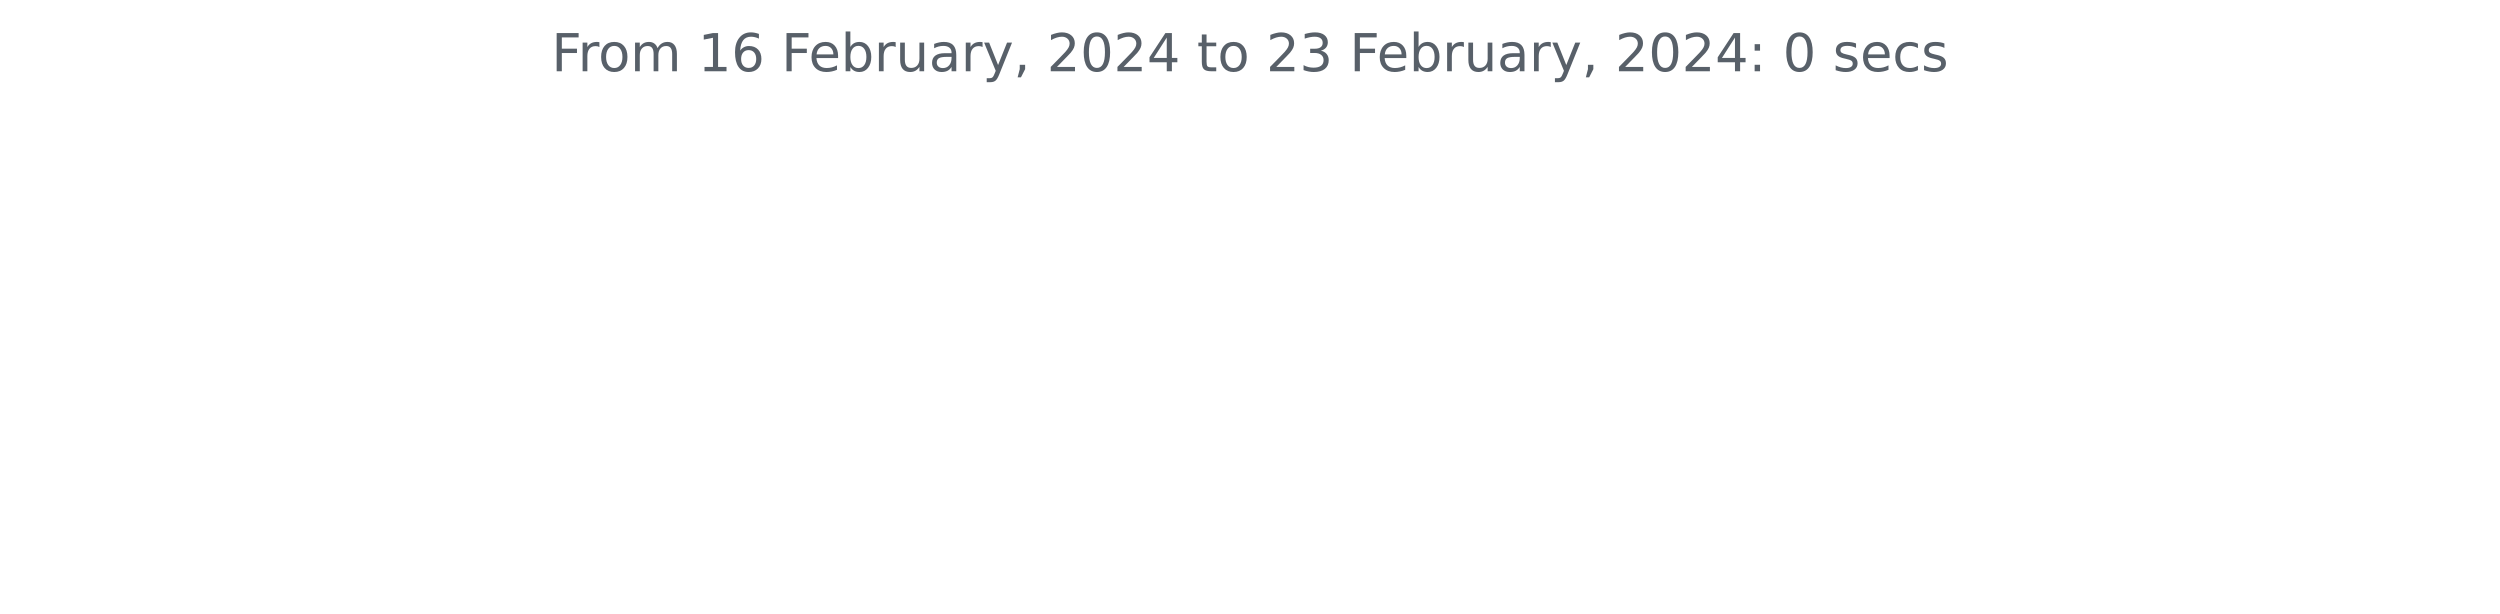
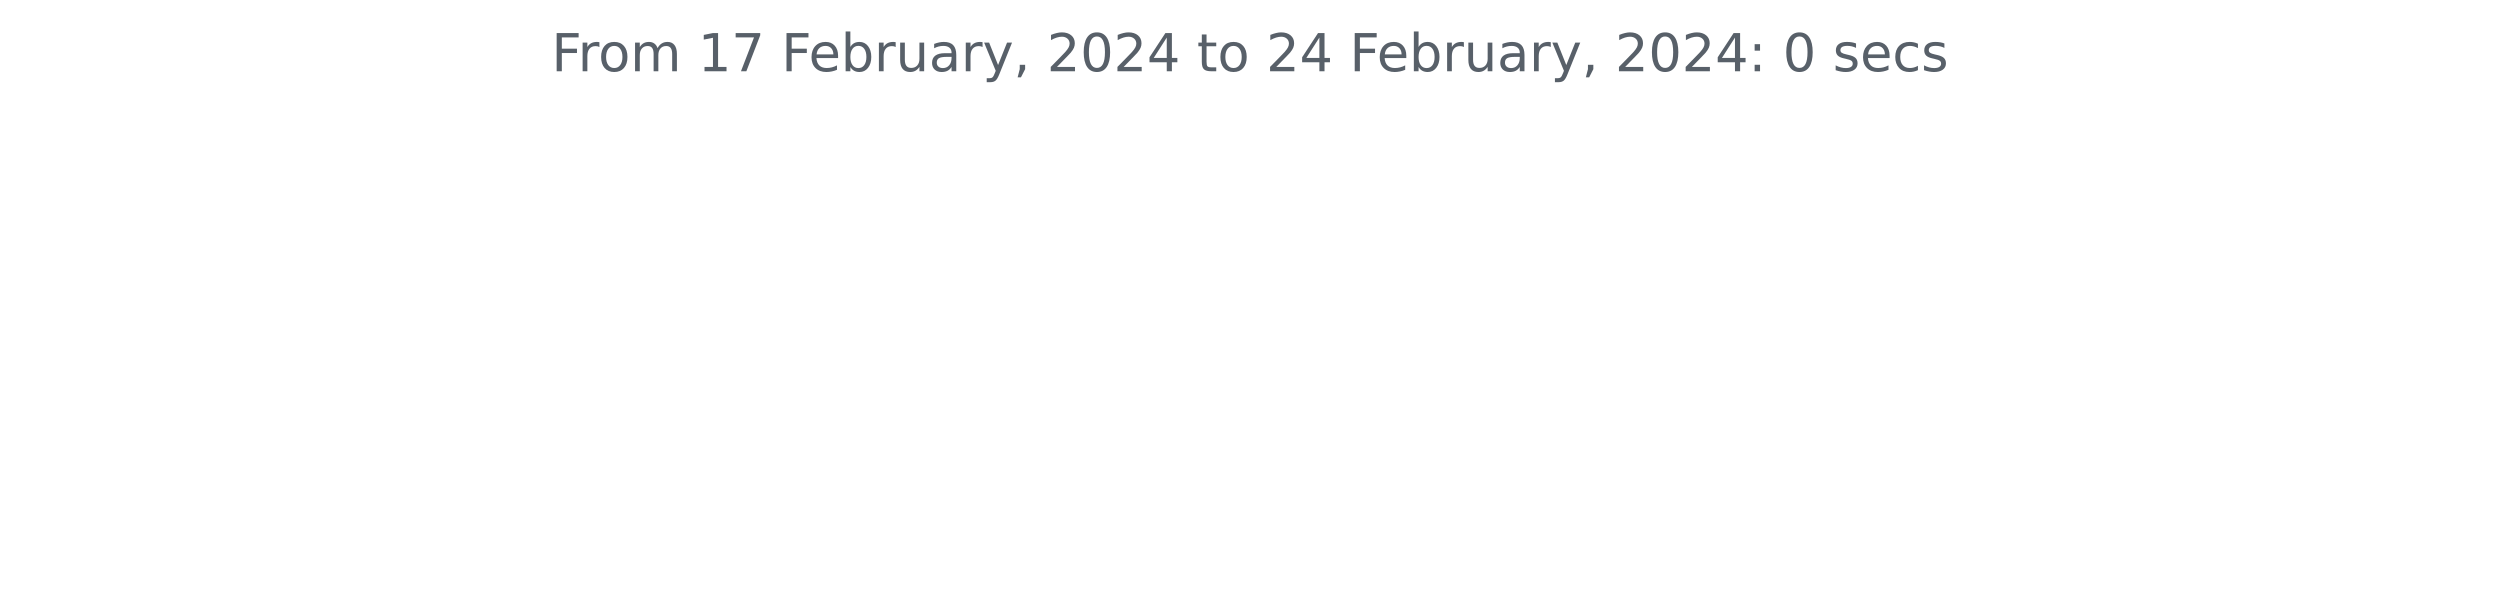
<svg xmlns="http://www.w3.org/2000/svg" xmlns:xlink="http://www.w3.org/1999/xlink" width="572.4pt" height="140.398pt" viewBox="0 0 572.4 140.398" version="1.1">
  <defs>
    <style type="text/css">*{stroke-linejoin: round; stroke-linecap: butt}</style>
  </defs>
  <g id="figure_1">
    <g id="patch_1">
      <path d="M 0 140.398  L 572.4 140.398  L 572.4 0  L 0 0  L 0 140.398  z " style="fill: none" />
    </g>
    <g id="axes_1">
      <g id="matplotlib.axis_1" />
      <g id="matplotlib.axis_2" />
      <g id="text_1">
        <g style="fill: #586069" transform="translate(126.2756 16.31812)scale(0.12 -0.12)">
          <defs>
            <path id="DejaVuSans-46" d="M 628 4666  L 3309 4666  L 3309 4134  L 1259 4134  L 1259 2759  L 3109 2759  L 3109 2228  L 1259 2228  L 1259 0  L 628 0  L 628 4666  z " transform="scale(0.015625)" />
            <path id="DejaVuSans-72" d="M 2631 2963  Q 2534 3019 2420 3045  Q 2306 3072 2169 3072  Q 1681 3072 1420 2755  Q 1159 2438 1159 1844  L 1159 0  L 581 0  L 581 3500  L 1159 3500  L 1159 2956  Q 1341 3275 1631 3429  Q 1922 3584 2338 3584  Q 2397 3584 2469 3576  Q 2541 3569 2628 3553  L 2631 2963  z " transform="scale(0.015625)" />
            <path id="DejaVuSans-6f" d="M 1959 3097  Q 1497 3097 1228 2736  Q 959 2375 959 1747  Q 959 1119 1226 758  Q 1494 397 1959 397  Q 2419 397 2687 759  Q 2956 1122 2956 1747  Q 2956 2369 2687 2733  Q 2419 3097 1959 3097  z M 1959 3584  Q 2709 3584 3137 3096  Q 3566 2609 3566 1747  Q 3566 888 3137 398  Q 2709 -91 1959 -91  Q 1206 -91 779 398  Q 353 888 353 1747  Q 353 2609 779 3096  Q 1206 3584 1959 3584  z " transform="scale(0.015625)" />
            <path id="DejaVuSans-6d" d="M 3328 2828  Q 3544 3216 3844 3400  Q 4144 3584 4550 3584  Q 5097 3584 5394 3201  Q 5691 2819 5691 2113  L 5691 0  L 5113 0  L 5113 2094  Q 5113 2597 4934 2840  Q 4756 3084 4391 3084  Q 3944 3084 3684 2787  Q 3425 2491 3425 1978  L 3425 0  L 2847 0  L 2847 2094  Q 2847 2600 2669 2842  Q 2491 3084 2119 3084  Q 1678 3084 1418 2786  Q 1159 2488 1159 1978  L 1159 0  L 581 0  L 581 3500  L 1159 3500  L 1159 2956  Q 1356 3278 1631 3431  Q 1906 3584 2284 3584  Q 2666 3584 2933 3390  Q 3200 3197 3328 2828  z " transform="scale(0.015625)" />
            <path id="DejaVuSans-20" transform="scale(0.015625)" />
            <path id="DejaVuSans-31" d="M 794 531  L 1825 531  L 1825 4091  L 703 3866  L 703 4441  L 1819 4666  L 2450 4666  L 2450 531  L 3481 531  L 3481 0  L 794 0  L 794 531  z " transform="scale(0.015625)" />
-             <path id="DejaVuSans-36" d="M 2113 2584  Q 1688 2584 1439 2293  Q 1191 2003 1191 1497  Q 1191 994 1439 701  Q 1688 409 2113 409  Q 2538 409 2786 701  Q 3034 994 3034 1497  Q 3034 2003 2786 2293  Q 2538 2584 2113 2584  z M 3366 4563  L 3366 3988  Q 3128 4100 2886 4159  Q 2644 4219 2406 4219  Q 1781 4219 1451 3797  Q 1122 3375 1075 2522  Q 1259 2794 1537 2939  Q 1816 3084 2150 3084  Q 2853 3084 3261 2657  Q 3669 2231 3669 1497  Q 3669 778 3244 343  Q 2819 -91 2113 -91  Q 1303 -91 875 529  Q 447 1150 447 2328  Q 447 3434 972 4092  Q 1497 4750 2381 4750  Q 2619 4750 2861 4703  Q 3103 4656 3366 4563  z " transform="scale(0.015625)" />
+             <path id="DejaVuSans-37" d="M 525 4666  L 3525 4666  L 3525 4397  L 1831 0  L 1172 0  L 2766 4134  L 525 4134  L 525 4666  z " transform="scale(0.015625)" />
            <path id="DejaVuSans-65" d="M 3597 1894  L 3597 1613  L 953 1613  Q 991 1019 1311 708  Q 1631 397 2203 397  Q 2534 397 2845 478  Q 3156 559 3463 722  L 3463 178  Q 3153 47 2828 -22  Q 2503 -91 2169 -91  Q 1331 -91 842 396  Q 353 884 353 1716  Q 353 2575 817 3079  Q 1281 3584 2069 3584  Q 2775 3584 3186 3129  Q 3597 2675 3597 1894  z M 3022 2063  Q 3016 2534 2758 2815  Q 2500 3097 2075 3097  Q 1594 3097 1305 2825  Q 1016 2553 972 2059  L 3022 2063  z " transform="scale(0.015625)" />
            <path id="DejaVuSans-62" d="M 3116 1747  Q 3116 2381 2855 2742  Q 2594 3103 2138 3103  Q 1681 3103 1420 2742  Q 1159 2381 1159 1747  Q 1159 1113 1420 752  Q 1681 391 2138 391  Q 2594 391 2855 752  Q 3116 1113 3116 1747  z M 1159 2969  Q 1341 3281 1617 3432  Q 1894 3584 2278 3584  Q 2916 3584 3314 3078  Q 3713 2572 3713 1747  Q 3713 922 3314 415  Q 2916 -91 2278 -91  Q 1894 -91 1617 61  Q 1341 213 1159 525  L 1159 0  L 581 0  L 581 4863  L 1159 4863  L 1159 2969  z " transform="scale(0.015625)" />
            <path id="DejaVuSans-75" d="M 544 1381  L 544 3500  L 1119 3500  L 1119 1403  Q 1119 906 1312 657  Q 1506 409 1894 409  Q 2359 409 2629 706  Q 2900 1003 2900 1516  L 2900 3500  L 3475 3500  L 3475 0  L 2900 0  L 2900 538  Q 2691 219 2414 64  Q 2138 -91 1772 -91  Q 1169 -91 856 284  Q 544 659 544 1381  z M 1991 3584  L 1991 3584  z " transform="scale(0.015625)" />
            <path id="DejaVuSans-61" d="M 2194 1759  Q 1497 1759 1228 1600  Q 959 1441 959 1056  Q 959 750 1161 570  Q 1363 391 1709 391  Q 2188 391 2477 730  Q 2766 1069 2766 1631  L 2766 1759  L 2194 1759  z M 3341 1997  L 3341 0  L 2766 0  L 2766 531  Q 2569 213 2275 61  Q 1981 -91 1556 -91  Q 1019 -91 701 211  Q 384 513 384 1019  Q 384 1609 779 1909  Q 1175 2209 1959 2209  L 2766 2209  L 2766 2266  Q 2766 2663 2505 2880  Q 2244 3097 1772 3097  Q 1472 3097 1187 3025  Q 903 2953 641 2809  L 641 3341  Q 956 3463 1253 3523  Q 1550 3584 1831 3584  Q 2591 3584 2966 3190  Q 3341 2797 3341 1997  z " transform="scale(0.015625)" />
            <path id="DejaVuSans-79" d="M 2059 -325  Q 1816 -950 1584 -1140  Q 1353 -1331 966 -1331  L 506 -1331  L 506 -850  L 844 -850  Q 1081 -850 1212 -737  Q 1344 -625 1503 -206  L 1606 56  L 191 3500  L 800 3500  L 1894 763  L 2988 3500  L 3597 3500  L 2059 -325  z " transform="scale(0.015625)" />
            <path id="DejaVuSans-2c" d="M 750 794  L 1409 794  L 1409 256  L 897 -744  L 494 -744  L 750 256  L 750 794  z " transform="scale(0.015625)" />
            <path id="DejaVuSans-32" d="M 1228 531  L 3431 531  L 3431 0  L 469 0  L 469 531  Q 828 903 1448 1529  Q 2069 2156 2228 2338  Q 2531 2678 2651 2914  Q 2772 3150 2772 3378  Q 2772 3750 2511 3984  Q 2250 4219 1831 4219  Q 1534 4219 1204 4116  Q 875 4013 500 3803  L 500 4441  Q 881 4594 1212 4672  Q 1544 4750 1819 4750  Q 2544 4750 2975 4387  Q 3406 4025 3406 3419  Q 3406 3131 3298 2873  Q 3191 2616 2906 2266  Q 2828 2175 2409 1742  Q 1991 1309 1228 531  z " transform="scale(0.015625)" />
            <path id="DejaVuSans-30" d="M 2034 4250  Q 1547 4250 1301 3770  Q 1056 3291 1056 2328  Q 1056 1369 1301 889  Q 1547 409 2034 409  Q 2525 409 2770 889  Q 3016 1369 3016 2328  Q 3016 3291 2770 3770  Q 2525 4250 2034 4250  z M 2034 4750  Q 2819 4750 3233 4129  Q 3647 3509 3647 2328  Q 3647 1150 3233 529  Q 2819 -91 2034 -91  Q 1250 -91 836 529  Q 422 1150 422 2328  Q 422 3509 836 4129  Q 1250 4750 2034 4750  z " transform="scale(0.015625)" />
            <path id="DejaVuSans-34" d="M 2419 4116  L 825 1625  L 2419 1625  L 2419 4116  z M 2253 4666  L 3047 4666  L 3047 1625  L 3713 1625  L 3713 1100  L 3047 1100  L 3047 0  L 2419 0  L 2419 1100  L 313 1100  L 313 1709  L 2253 4666  z " transform="scale(0.015625)" />
            <path id="DejaVuSans-74" d="M 1172 4494  L 1172 3500  L 2356 3500  L 2356 3053  L 1172 3053  L 1172 1153  Q 1172 725 1289 603  Q 1406 481 1766 481  L 2356 481  L 2356 0  L 1766 0  Q 1100 0 847 248  Q 594 497 594 1153  L 594 3053  L 172 3053  L 172 3500  L 594 3500  L 594 4494  L 1172 4494  z " transform="scale(0.015625)" />
-             <path id="DejaVuSans-33" d="M 2597 2516  Q 3050 2419 3304 2112  Q 3559 1806 3559 1356  Q 3559 666 3084 287  Q 2609 -91 1734 -91  Q 1441 -91 1130 -33  Q 819 25 488 141  L 488 750  Q 750 597 1062 519  Q 1375 441 1716 441  Q 2309 441 2620 675  Q 2931 909 2931 1356  Q 2931 1769 2642 2001  Q 2353 2234 1838 2234  L 1294 2234  L 1294 2753  L 1863 2753  Q 2328 2753 2575 2939  Q 2822 3125 2822 3475  Q 2822 3834 2567 4026  Q 2313 4219 1838 4219  Q 1578 4219 1281 4162  Q 984 4106 628 3988  L 628 4550  Q 988 4650 1302 4700  Q 1616 4750 1894 4750  Q 2613 4750 3031 4423  Q 3450 4097 3450 3541  Q 3450 3153 3228 2886  Q 3006 2619 2597 2516  z " transform="scale(0.015625)" />
            <path id="DejaVuSans-3a" d="M 750 794  L 1409 794  L 1409 0  L 750 0  L 750 794  z M 750 3309  L 1409 3309  L 1409 2516  L 750 2516  L 750 3309  z " transform="scale(0.015625)" />
            <path id="DejaVuSans-73" d="M 2834 3397  L 2834 2853  Q 2591 2978 2328 3040  Q 2066 3103 1784 3103  Q 1356 3103 1142 2972  Q 928 2841 928 2578  Q 928 2378 1081 2264  Q 1234 2150 1697 2047  L 1894 2003  Q 2506 1872 2764 1633  Q 3022 1394 3022 966  Q 3022 478 2636 193  Q 2250 -91 1575 -91  Q 1294 -91 989 -36  Q 684 19 347 128  L 347 722  Q 666 556 975 473  Q 1284 391 1588 391  Q 1994 391 2212 530  Q 2431 669 2431 922  Q 2431 1156 2273 1281  Q 2116 1406 1581 1522  L 1381 1569  Q 847 1681 609 1914  Q 372 2147 372 2553  Q 372 3047 722 3315  Q 1072 3584 1716 3584  Q 2034 3584 2315 3537  Q 2597 3491 2834 3397  z " transform="scale(0.015625)" />
            <path id="DejaVuSans-63" d="M 3122 3366  L 3122 2828  Q 2878 2963 2633 3030  Q 2388 3097 2138 3097  Q 1578 3097 1268 2742  Q 959 2388 959 1747  Q 959 1106 1268 751  Q 1578 397 2138 397  Q 2388 397 2633 464  Q 2878 531 3122 666  L 3122 134  Q 2881 22 2623 -34  Q 2366 -91 2075 -91  Q 1284 -91 818 406  Q 353 903 353 1747  Q 353 2603 823 3093  Q 1294 3584 2113 3584  Q 2378 3584 2631 3529  Q 2884 3475 3122 3366  z " transform="scale(0.015625)" />
          </defs>
          <use xlink:href="#DejaVuSans-46" />
          <use xlink:href="#DejaVuSans-72" x="50.27" />
          <use xlink:href="#DejaVuSans-6f" x="89.133" />
          <use xlink:href="#DejaVuSans-6d" x="150.314" />
          <use xlink:href="#DejaVuSans-20" x="247.727" />
          <use xlink:href="#DejaVuSans-31" x="279.514" />
-           <use xlink:href="#DejaVuSans-36" x="343.137" />
+           <use xlink:href="#DejaVuSans-37" x="343.137" />
          <use xlink:href="#DejaVuSans-20" x="406.76" />
          <use xlink:href="#DejaVuSans-46" x="438.547" />
          <use xlink:href="#DejaVuSans-65" x="490.566" />
          <use xlink:href="#DejaVuSans-62" x="552.09" />
          <use xlink:href="#DejaVuSans-72" x="615.566" />
          <use xlink:href="#DejaVuSans-75" x="656.68" />
          <use xlink:href="#DejaVuSans-61" x="720.059" />
          <use xlink:href="#DejaVuSans-72" x="781.338" />
          <use xlink:href="#DejaVuSans-79" x="822.451" />
          <use xlink:href="#DejaVuSans-2c" x="881.631" />
          <use xlink:href="#DejaVuSans-20" x="913.418" />
          <use xlink:href="#DejaVuSans-32" x="945.205" />
          <use xlink:href="#DejaVuSans-30" x="1008.828" />
          <use xlink:href="#DejaVuSans-32" x="1072.451" />
          <use xlink:href="#DejaVuSans-34" x="1136.074" />
          <use xlink:href="#DejaVuSans-20" x="1199.697" />
          <use xlink:href="#DejaVuSans-74" x="1231.484" />
          <use xlink:href="#DejaVuSans-6f" x="1270.693" />
          <use xlink:href="#DejaVuSans-20" x="1331.875" />
          <use xlink:href="#DejaVuSans-32" x="1363.662" />
-           <use xlink:href="#DejaVuSans-33" x="1427.285" />
+           <use xlink:href="#DejaVuSans-34" x="1427.285" />
          <use xlink:href="#DejaVuSans-20" x="1490.908" />
          <use xlink:href="#DejaVuSans-46" x="1522.695" />
          <use xlink:href="#DejaVuSans-65" x="1574.715" />
          <use xlink:href="#DejaVuSans-62" x="1636.238" />
          <use xlink:href="#DejaVuSans-72" x="1699.715" />
          <use xlink:href="#DejaVuSans-75" x="1740.828" />
          <use xlink:href="#DejaVuSans-61" x="1804.207" />
          <use xlink:href="#DejaVuSans-72" x="1865.486" />
          <use xlink:href="#DejaVuSans-79" x="1906.6" />
          <use xlink:href="#DejaVuSans-2c" x="1965.779" />
          <use xlink:href="#DejaVuSans-20" x="1997.566" />
          <use xlink:href="#DejaVuSans-32" x="2029.354" />
          <use xlink:href="#DejaVuSans-30" x="2092.977" />
          <use xlink:href="#DejaVuSans-32" x="2156.6" />
          <use xlink:href="#DejaVuSans-34" x="2220.223" />
          <use xlink:href="#DejaVuSans-3a" x="2283.846" />
          <use xlink:href="#DejaVuSans-20" x="2317.537" />
          <use xlink:href="#DejaVuSans-30" x="2349.324" />
          <use xlink:href="#DejaVuSans-20" x="2412.947" />
          <use xlink:href="#DejaVuSans-73" x="2444.734" />
          <use xlink:href="#DejaVuSans-65" x="2496.834" />
          <use xlink:href="#DejaVuSans-63" x="2558.357" />
          <use xlink:href="#DejaVuSans-73" x="2613.338" />
        </g>
      </g>
    </g>
  </g>
</svg>
